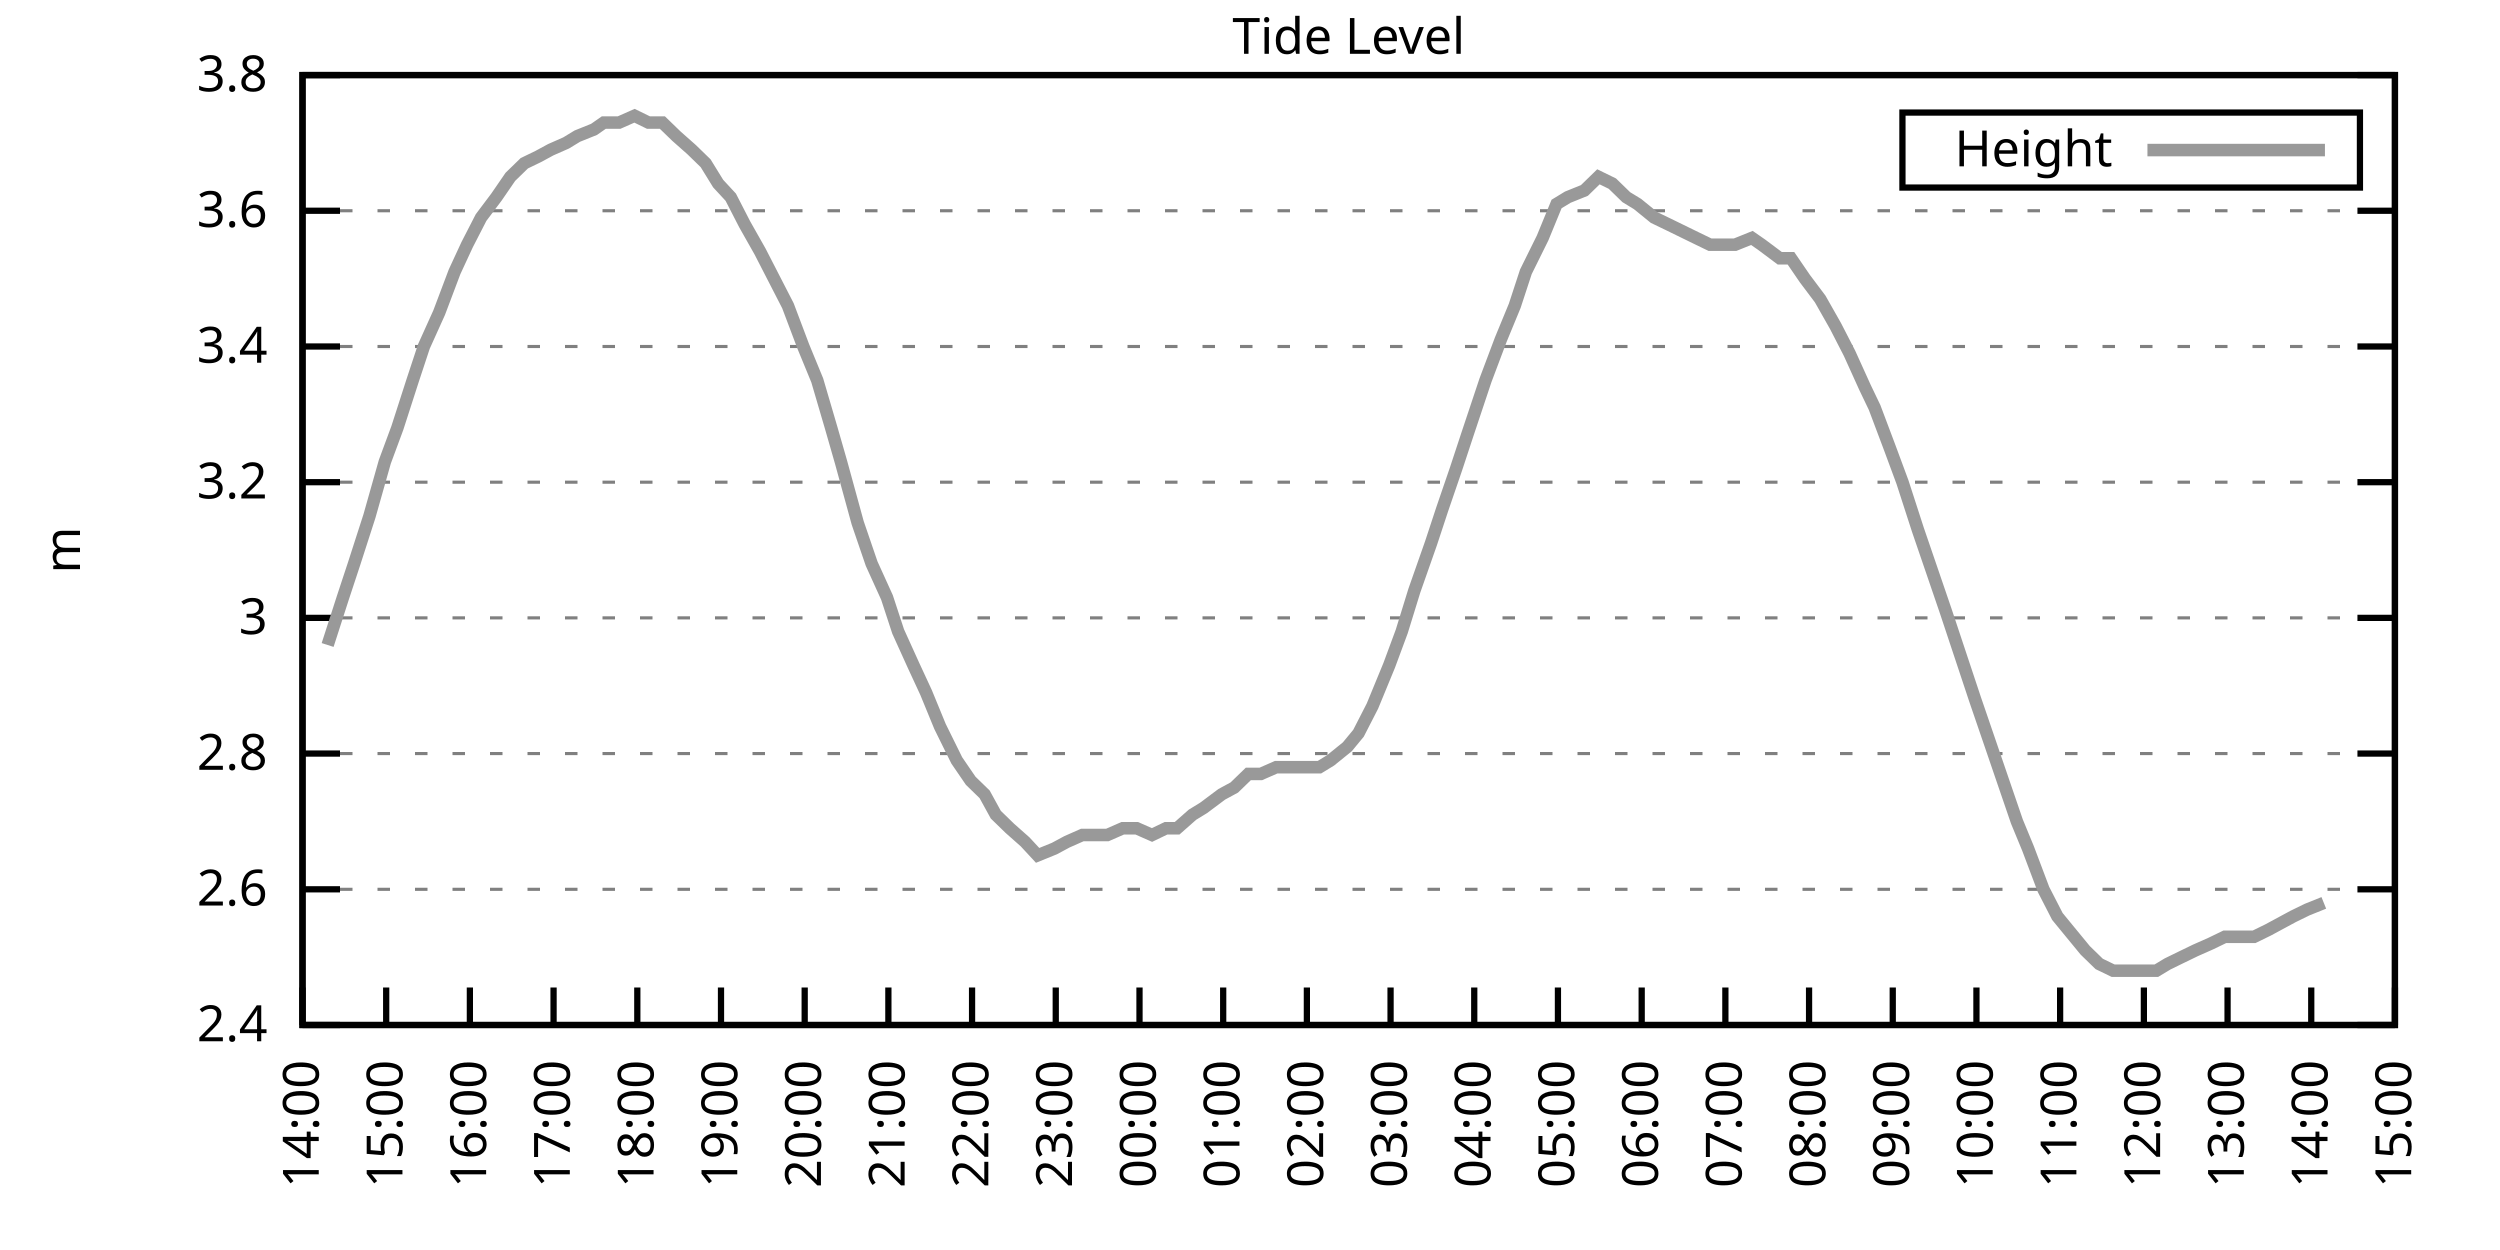
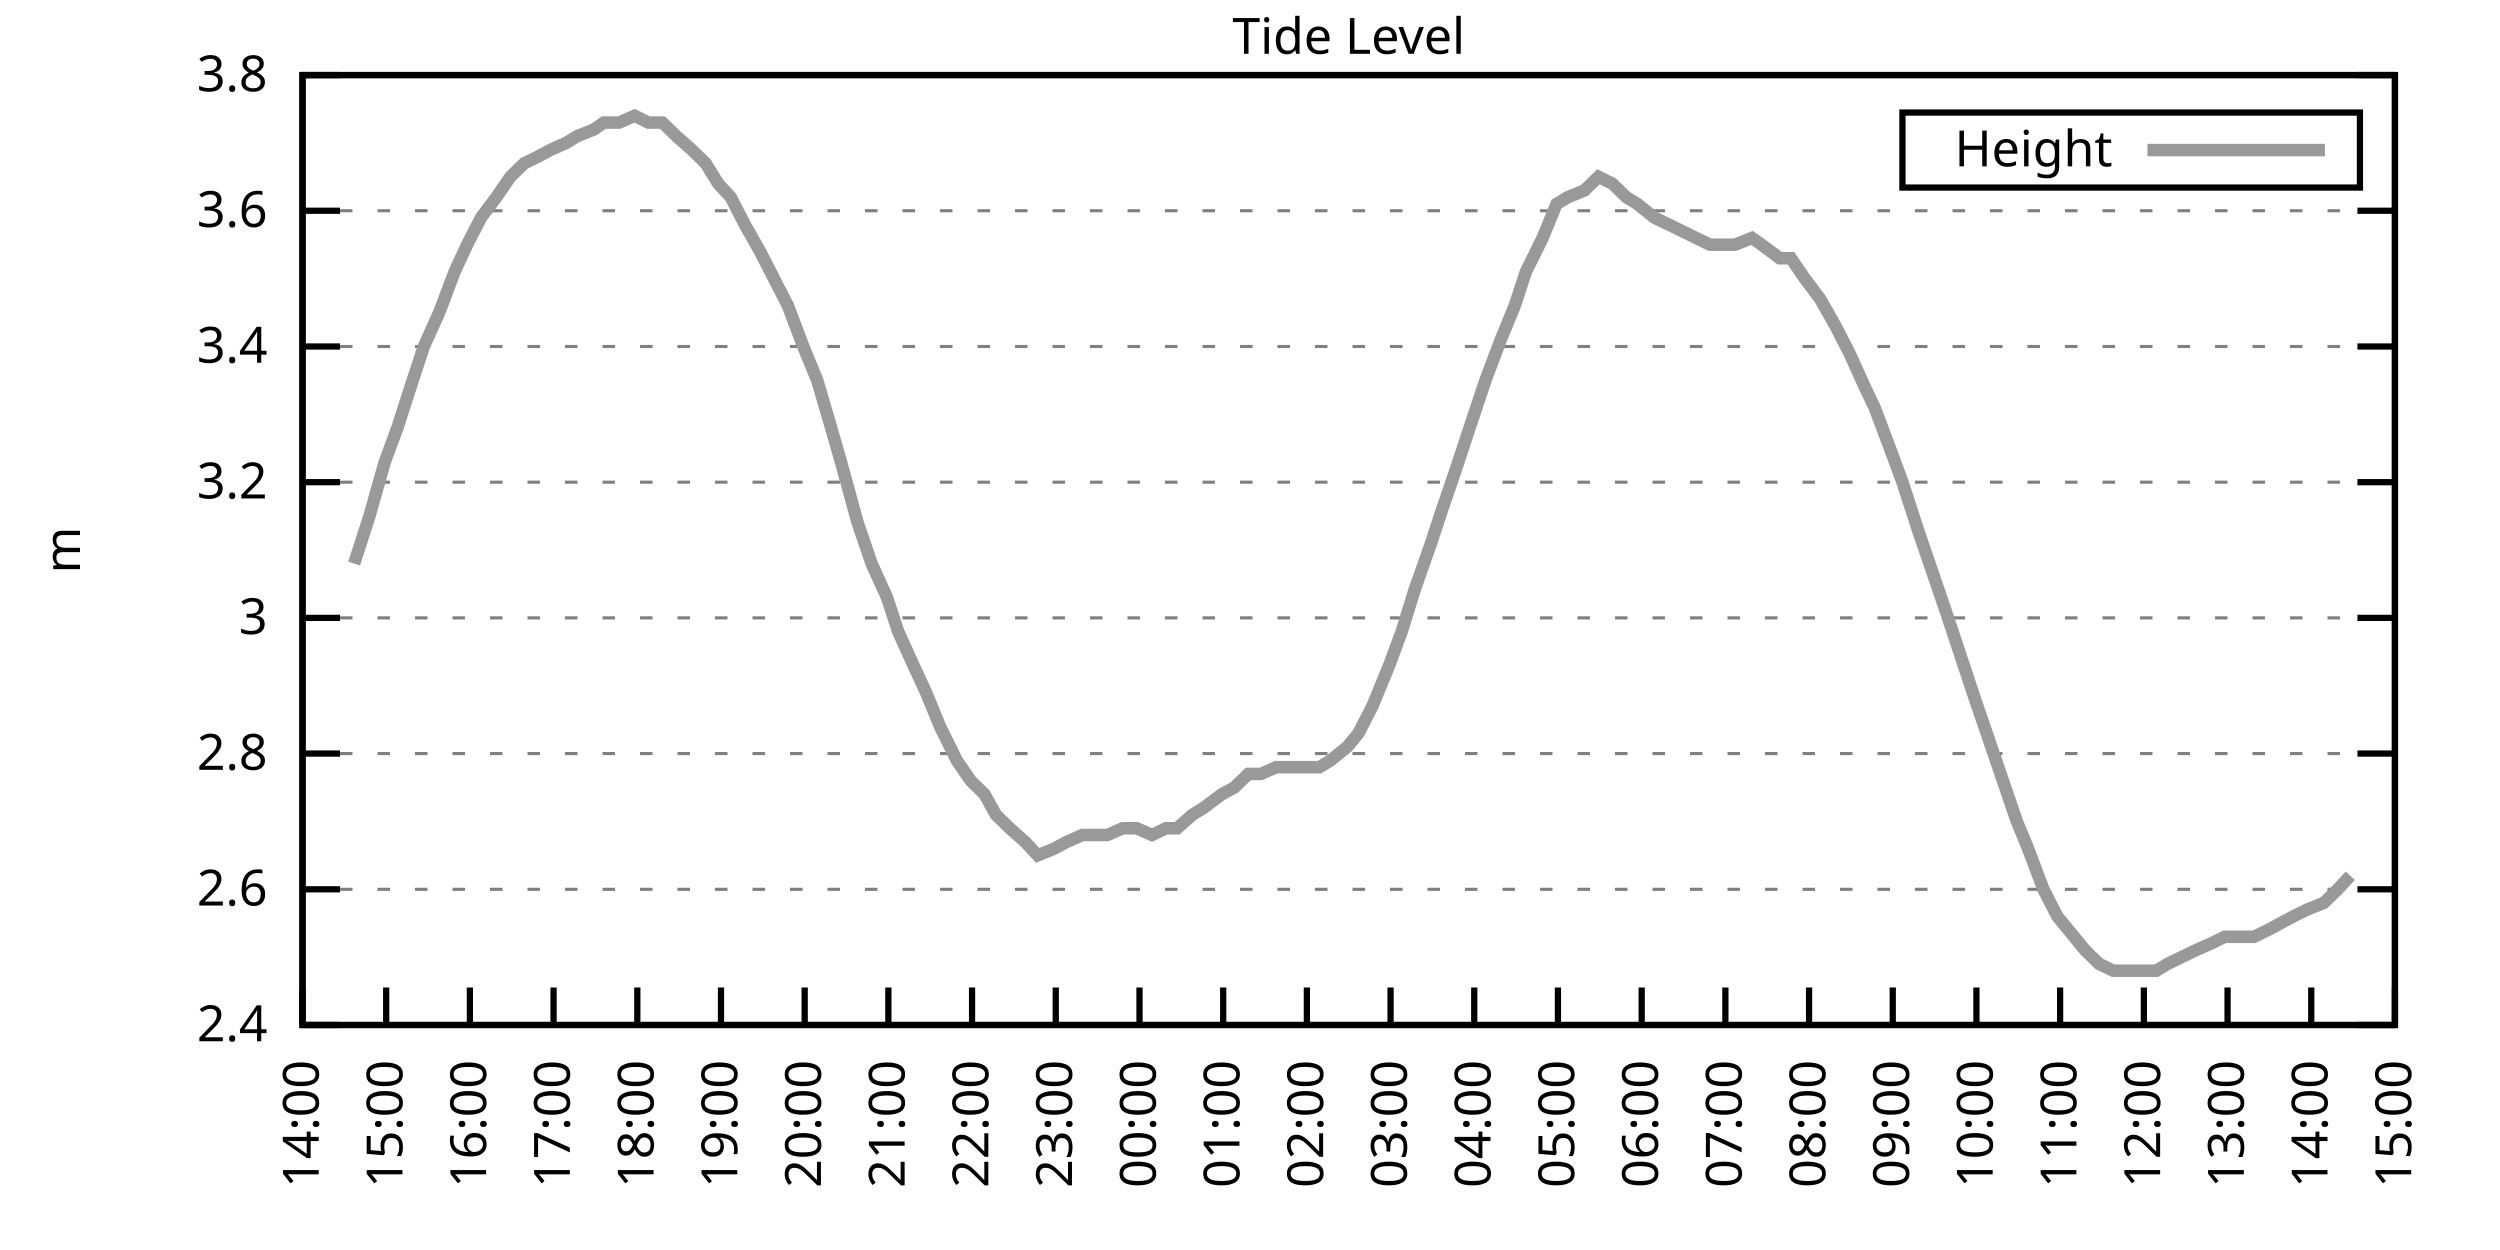
<svg xmlns="http://www.w3.org/2000/svg" xmlns:xlink="http://www.w3.org/1999/xlink" width="400" height="200" viewBox="0 0 400 200">
  <g id="gnuplot_canvas">
    <rect x="0" y="0" width="400" height="200" fill="none" />
    <defs>
      <circle id="gpDot" r="0.5" stroke-width="0.5" stroke="currentColor" />
      <path id="gpPt0" stroke-width="0.333" stroke="currentColor" d="M-1,0 h2 M0,-1 v2" />
      <path id="gpPt1" stroke-width="0.333" stroke="currentColor" d="M-1,-1 L1,1 M1,-1 L-1,1" />
      <path id="gpPt2" stroke-width="0.333" stroke="currentColor" d="M-1,0 L1,0 M0,-1 L0,1 M-1,-1 L1,1 M-1,1 L1,-1" />
      <rect id="gpPt3" stroke-width="0.333" stroke="currentColor" x="-1" y="-1" width="2" height="2" />
      <rect id="gpPt4" stroke-width="0.333" stroke="currentColor" fill="currentColor" x="-1" y="-1" width="2" height="2" />
      <circle id="gpPt5" stroke-width="0.333" stroke="currentColor" cx="0" cy="0" r="1" />
      <use xlink:href="#gpPt5" id="gpPt6" fill="currentColor" stroke="none" />
      <path id="gpPt7" stroke-width="0.333" stroke="currentColor" d="M0,-1.33 L-1.33,0.67 L1.33,0.67 z" />
      <use xlink:href="#gpPt7" id="gpPt8" fill="currentColor" stroke="none" />
      <use xlink:href="#gpPt7" id="gpPt9" stroke="currentColor" transform="rotate(180)" />
      <use xlink:href="#gpPt9" id="gpPt10" fill="currentColor" stroke="none" />
      <use xlink:href="#gpPt3" id="gpPt11" stroke="currentColor" transform="rotate(45)" />
      <use xlink:href="#gpPt11" id="gpPt12" fill="currentColor" stroke="none" />
      <path id="gpPt13" stroke-width="0.333" stroke="currentColor" d="M0,1.330 L1.265,0.411 L0.782,-1.067 L-0.782,-1.076 L-1.265,0.411 z" />
      <use xlink:href="#gpPt13" id="gpPt14" fill="currentColor" stroke="none" />
      <filter id="textbox" filterUnits="objectBoundingBox" x="0" y="0" height="1" width="1">
        <feFlood flood-color="white" flood-opacity="1" result="bgnd" />
        <feComposite in="SourceGraphic" in2="bgnd" operator="atop" />
      </filter>
      <filter id="greybox" filterUnits="objectBoundingBox" x="0" y="0" height="1" width="1">
        <feFlood flood-color="lightgrey" flood-opacity="1" result="grey" />
        <feComposite in="SourceGraphic" in2="grey" operator="atop" />
      </filter>
    </defs>
    <g fill="none" color="white" stroke="currentColor" stroke-width="1.00" stroke-linecap="butt" stroke-linejoin="miter">
</g>
    <g fill="none" color="black" stroke="currentColor" stroke-width="1.00" stroke-linecap="butt" stroke-linejoin="miter">
      <g stroke="none" shape-rendering="crispEdges">
        <polygon fill="rgb(255, 255, 255)" points="48.40,164.00 383.18,164.00 383.18,12.02 48.40,12.02 " />
      </g>
    </g>
    <g fill="none" color="black" stroke="currentColor" stroke-width="1.00" stroke-linecap="butt" stroke-linejoin="miter">
</g>
    <g fill="none" color="black" stroke="black" stroke-width="0.50" stroke-linecap="butt" stroke-linejoin="miter">
</g>
    <g fill="none" color="gray" stroke="currentColor" stroke-width="0.50" stroke-linecap="butt" stroke-linejoin="miter">
      <path stroke="gray" stroke-dasharray="2,4" class="gridline" d="M48.40,164.00 L383.19,164.00  " />
    </g>
    <g fill="none" color="gray" stroke="gray" stroke-width="1.00" stroke-linecap="butt" stroke-linejoin="miter">
</g>
    <g fill="none" color="black" stroke="currentColor" stroke-width="1.00" stroke-linecap="butt" stroke-linejoin="miter">
      <path stroke="black" d="M48.40,164.00 L54.40,164.00 M383.19,164.00 L377.19,164.00  " />
      <g transform="translate(42.80,166.60)" stroke="none" fill="black" font-family="Sans" font-size="8.00" text-anchor="end">
        <text>
          <tspan font-family="Sans"> 2.4</tspan>
        </text>
      </g>
    </g>
    <g fill="none" color="black" stroke="currentColor" stroke-width="1.00" stroke-linecap="butt" stroke-linejoin="miter">
</g>
    <g fill="none" color="black" stroke="black" stroke-width="0.50" stroke-linecap="butt" stroke-linejoin="miter">
</g>
    <g fill="none" color="gray" stroke="currentColor" stroke-width="0.50" stroke-linecap="butt" stroke-linejoin="miter">
      <path stroke="gray" stroke-dasharray="2,4" class="gridline" d="M48.40,142.29 L383.19,142.29  " />
    </g>
    <g fill="none" color="gray" stroke="gray" stroke-width="1.00" stroke-linecap="butt" stroke-linejoin="miter">
</g>
    <g fill="none" color="black" stroke="currentColor" stroke-width="1.00" stroke-linecap="butt" stroke-linejoin="miter">
      <path stroke="black" d="M48.40,142.29 L54.40,142.29 M383.19,142.29 L377.19,142.29  " />
      <g transform="translate(42.80,144.89)" stroke="none" fill="black" font-family="Sans" font-size="8.00" text-anchor="end">
        <text>
          <tspan font-family="Sans"> 2.6</tspan>
        </text>
      </g>
    </g>
    <g fill="none" color="black" stroke="currentColor" stroke-width="1.00" stroke-linecap="butt" stroke-linejoin="miter">
</g>
    <g fill="none" color="black" stroke="black" stroke-width="0.50" stroke-linecap="butt" stroke-linejoin="miter">
</g>
    <g fill="none" color="gray" stroke="currentColor" stroke-width="0.50" stroke-linecap="butt" stroke-linejoin="miter">
      <path stroke="gray" stroke-dasharray="2,4" class="gridline" d="M48.40,120.57 L383.19,120.57  " />
    </g>
    <g fill="none" color="gray" stroke="gray" stroke-width="1.00" stroke-linecap="butt" stroke-linejoin="miter">
</g>
    <g fill="none" color="black" stroke="currentColor" stroke-width="1.00" stroke-linecap="butt" stroke-linejoin="miter">
      <path stroke="black" d="M48.40,120.57 L54.40,120.57 M383.19,120.57 L377.19,120.57  " />
      <g transform="translate(42.80,123.17)" stroke="none" fill="black" font-family="Sans" font-size="8.00" text-anchor="end">
        <text>
          <tspan font-family="Sans"> 2.8</tspan>
        </text>
      </g>
    </g>
    <g fill="none" color="black" stroke="currentColor" stroke-width="1.00" stroke-linecap="butt" stroke-linejoin="miter">
</g>
    <g fill="none" color="black" stroke="black" stroke-width="0.50" stroke-linecap="butt" stroke-linejoin="miter">
</g>
    <g fill="none" color="gray" stroke="currentColor" stroke-width="0.50" stroke-linecap="butt" stroke-linejoin="miter">
      <path stroke="gray" stroke-dasharray="2,4" class="gridline" d="M48.40,98.86 L383.19,98.86  " />
    </g>
    <g fill="none" color="gray" stroke="gray" stroke-width="1.00" stroke-linecap="butt" stroke-linejoin="miter">
</g>
    <g fill="none" color="black" stroke="currentColor" stroke-width="1.00" stroke-linecap="butt" stroke-linejoin="miter">
      <path stroke="black" d="M48.40,98.86 L54.40,98.86 M383.19,98.86 L377.19,98.86  " />
      <g transform="translate(42.80,101.46)" stroke="none" fill="black" font-family="Sans" font-size="8.00" text-anchor="end">
        <text>
          <tspan font-family="Sans"> 3</tspan>
        </text>
      </g>
    </g>
    <g fill="none" color="black" stroke="currentColor" stroke-width="1.00" stroke-linecap="butt" stroke-linejoin="miter">
</g>
    <g fill="none" color="black" stroke="black" stroke-width="0.50" stroke-linecap="butt" stroke-linejoin="miter">
</g>
    <g fill="none" color="gray" stroke="currentColor" stroke-width="0.50" stroke-linecap="butt" stroke-linejoin="miter">
      <path stroke="gray" stroke-dasharray="2,4" class="gridline" d="M48.40,77.15 L383.19,77.15  " />
    </g>
    <g fill="none" color="gray" stroke="gray" stroke-width="1.00" stroke-linecap="butt" stroke-linejoin="miter">
</g>
    <g fill="none" color="black" stroke="currentColor" stroke-width="1.00" stroke-linecap="butt" stroke-linejoin="miter">
      <path stroke="black" d="M48.40,77.15 L54.40,77.15 M383.19,77.15 L377.19,77.15  " />
      <g transform="translate(42.80,79.75)" stroke="none" fill="black" font-family="Sans" font-size="8.00" text-anchor="end">
        <text>
          <tspan font-family="Sans"> 3.2</tspan>
        </text>
      </g>
    </g>
    <g fill="none" color="black" stroke="currentColor" stroke-width="1.00" stroke-linecap="butt" stroke-linejoin="miter">
</g>
    <g fill="none" color="black" stroke="black" stroke-width="0.50" stroke-linecap="butt" stroke-linejoin="miter">
</g>
    <g fill="none" color="gray" stroke="currentColor" stroke-width="0.50" stroke-linecap="butt" stroke-linejoin="miter">
      <path stroke="gray" stroke-dasharray="2,4" class="gridline" d="M48.40,55.44 L383.19,55.44  " />
    </g>
    <g fill="none" color="gray" stroke="gray" stroke-width="1.00" stroke-linecap="butt" stroke-linejoin="miter">
</g>
    <g fill="none" color="black" stroke="currentColor" stroke-width="1.00" stroke-linecap="butt" stroke-linejoin="miter">
      <path stroke="black" d="M48.40,55.44 L54.40,55.44 M383.19,55.44 L377.19,55.44  " />
      <g transform="translate(42.80,58.04)" stroke="none" fill="black" font-family="Sans" font-size="8.00" text-anchor="end">
        <text>
          <tspan font-family="Sans"> 3.4</tspan>
        </text>
      </g>
    </g>
    <g fill="none" color="black" stroke="currentColor" stroke-width="1.00" stroke-linecap="butt" stroke-linejoin="miter">
</g>
    <g fill="none" color="black" stroke="black" stroke-width="0.50" stroke-linecap="butt" stroke-linejoin="miter">
</g>
    <g fill="none" color="gray" stroke="currentColor" stroke-width="0.50" stroke-linecap="butt" stroke-linejoin="miter">
      <path stroke="gray" stroke-dasharray="2,4" class="gridline" d="M48.40,33.72 L383.19,33.72  " />
    </g>
    <g fill="none" color="gray" stroke="gray" stroke-width="1.00" stroke-linecap="butt" stroke-linejoin="miter">
</g>
    <g fill="none" color="black" stroke="currentColor" stroke-width="1.00" stroke-linecap="butt" stroke-linejoin="miter">
      <path stroke="black" d="M48.40,33.72 L54.40,33.72 M383.19,33.72 L377.19,33.72  " />
      <g transform="translate(42.80,36.32)" stroke="none" fill="black" font-family="Sans" font-size="8.00" text-anchor="end">
        <text>
          <tspan font-family="Sans"> 3.6</tspan>
        </text>
      </g>
    </g>
    <g fill="none" color="black" stroke="currentColor" stroke-width="1.00" stroke-linecap="butt" stroke-linejoin="miter">
</g>
    <g fill="none" color="black" stroke="black" stroke-width="0.50" stroke-linecap="butt" stroke-linejoin="miter">
</g>
    <g fill="none" color="gray" stroke="currentColor" stroke-width="0.50" stroke-linecap="butt" stroke-linejoin="miter">
      <path stroke="gray" stroke-dasharray="2,4" class="gridline" d="M48.40,12.01 L383.19,12.01  " />
    </g>
    <g fill="none" color="gray" stroke="gray" stroke-width="1.00" stroke-linecap="butt" stroke-linejoin="miter">
</g>
    <g fill="none" color="black" stroke="currentColor" stroke-width="1.00" stroke-linecap="butt" stroke-linejoin="miter">
      <path stroke="black" d="M48.40,12.01 L54.40,12.01 M383.19,12.01 L377.19,12.01  " />
      <g transform="translate(42.80,14.61)" stroke="none" fill="black" font-family="Sans" font-size="8.00" text-anchor="end">
        <text>
          <tspan font-family="Sans"> 3.8</tspan>
        </text>
      </g>
    </g>
    <g fill="none" color="black" stroke="currentColor" stroke-width="1.00" stroke-linecap="butt" stroke-linejoin="miter">
      <path stroke="black" d="M48.40,164.00 L48.40,158.00  " />
      <g transform="translate(51.00,169.60) rotate(270.00)" stroke="none" fill="black" font-family="Sans" font-size="8.00" text-anchor="end">
        <text>
          <tspan font-family="Sans">14:00</tspan>
        </text>
      </g>
    </g>
    <g fill="none" color="black" stroke="currentColor" stroke-width="1.00" stroke-linecap="butt" stroke-linejoin="miter">
      <path stroke="black" d="M61.79,164.00 L61.79,158.00  " />
      <g transform="translate(64.39,169.60) rotate(270.00)" stroke="none" fill="black" font-family="Sans" font-size="8.00" text-anchor="end">
        <text>
          <tspan font-family="Sans">15:00</tspan>
        </text>
      </g>
    </g>
    <g fill="none" color="black" stroke="currentColor" stroke-width="1.00" stroke-linecap="butt" stroke-linejoin="miter">
      <path stroke="black" d="M75.18,164.00 L75.18,158.00  " />
      <g transform="translate(77.78,169.60) rotate(270.00)" stroke="none" fill="black" font-family="Sans" font-size="8.00" text-anchor="end">
        <text>
          <tspan font-family="Sans">16:00</tspan>
        </text>
      </g>
    </g>
    <g fill="none" color="black" stroke="currentColor" stroke-width="1.00" stroke-linecap="butt" stroke-linejoin="miter">
      <path stroke="black" d="M88.57,164.00 L88.57,158.00  " />
      <g transform="translate(91.17,169.60) rotate(270.00)" stroke="none" fill="black" font-family="Sans" font-size="8.00" text-anchor="end">
        <text>
          <tspan font-family="Sans">17:00</tspan>
        </text>
      </g>
    </g>
    <g fill="none" color="black" stroke="currentColor" stroke-width="1.00" stroke-linecap="butt" stroke-linejoin="miter">
      <path stroke="black" d="M101.97,164.00 L101.97,158.00  " />
      <g transform="translate(104.57,169.60) rotate(270.00)" stroke="none" fill="black" font-family="Sans" font-size="8.00" text-anchor="end">
        <text>
          <tspan font-family="Sans">18:00</tspan>
        </text>
      </g>
    </g>
    <g fill="none" color="black" stroke="currentColor" stroke-width="1.00" stroke-linecap="butt" stroke-linejoin="miter">
      <path stroke="black" d="M115.36,164.00 L115.36,158.00  " />
      <g transform="translate(117.96,169.60) rotate(270.00)" stroke="none" fill="black" font-family="Sans" font-size="8.00" text-anchor="end">
        <text>
          <tspan font-family="Sans">19:00</tspan>
        </text>
      </g>
    </g>
    <g fill="none" color="black" stroke="currentColor" stroke-width="1.00" stroke-linecap="butt" stroke-linejoin="miter">
      <path stroke="black" d="M128.75,164.00 L128.75,158.00  " />
      <g transform="translate(131.35,169.60) rotate(270.00)" stroke="none" fill="black" font-family="Sans" font-size="8.00" text-anchor="end">
        <text>
          <tspan font-family="Sans">20:00</tspan>
        </text>
      </g>
    </g>
    <g fill="none" color="black" stroke="currentColor" stroke-width="1.00" stroke-linecap="butt" stroke-linejoin="miter">
      <path stroke="black" d="M142.14,164.00 L142.14,158.00  " />
      <g transform="translate(144.74,169.60) rotate(270.00)" stroke="none" fill="black" font-family="Sans" font-size="8.00" text-anchor="end">
        <text>
          <tspan font-family="Sans">21:00</tspan>
        </text>
      </g>
    </g>
    <g fill="none" color="black" stroke="currentColor" stroke-width="1.00" stroke-linecap="butt" stroke-linejoin="miter">
      <path stroke="black" d="M155.53,164.00 L155.53,158.00  " />
      <g transform="translate(158.13,169.60) rotate(270.00)" stroke="none" fill="black" font-family="Sans" font-size="8.00" text-anchor="end">
        <text>
          <tspan font-family="Sans">22:00</tspan>
        </text>
      </g>
    </g>
    <g fill="none" color="black" stroke="currentColor" stroke-width="1.00" stroke-linecap="butt" stroke-linejoin="miter">
      <path stroke="black" d="M168.92,164.00 L168.92,158.00  " />
      <g transform="translate(171.52,169.60) rotate(270.00)" stroke="none" fill="black" font-family="Sans" font-size="8.00" text-anchor="end">
        <text>
          <tspan font-family="Sans">23:00</tspan>
        </text>
      </g>
    </g>
    <g fill="none" color="black" stroke="currentColor" stroke-width="1.00" stroke-linecap="butt" stroke-linejoin="miter">
      <path stroke="black" d="M182.32,164.00 L182.32,158.00  " />
      <g transform="translate(184.92,169.60) rotate(270.00)" stroke="none" fill="black" font-family="Sans" font-size="8.00" text-anchor="end">
        <text>
          <tspan font-family="Sans">00:00</tspan>
        </text>
      </g>
    </g>
    <g fill="none" color="black" stroke="currentColor" stroke-width="1.00" stroke-linecap="butt" stroke-linejoin="miter">
      <path stroke="black" d="M195.71,164.00 L195.71,158.00  " />
      <g transform="translate(198.31,169.60) rotate(270.00)" stroke="none" fill="black" font-family="Sans" font-size="8.00" text-anchor="end">
        <text>
          <tspan font-family="Sans">01:00</tspan>
        </text>
      </g>
    </g>
    <g fill="none" color="black" stroke="currentColor" stroke-width="1.00" stroke-linecap="butt" stroke-linejoin="miter">
      <path stroke="black" d="M209.10,164.00 L209.10,158.00  " />
      <g transform="translate(211.70,169.60) rotate(270.00)" stroke="none" fill="black" font-family="Sans" font-size="8.00" text-anchor="end">
        <text>
          <tspan font-family="Sans">02:00</tspan>
        </text>
      </g>
    </g>
    <g fill="none" color="black" stroke="currentColor" stroke-width="1.00" stroke-linecap="butt" stroke-linejoin="miter">
      <path stroke="black" d="M222.49,164.00 L222.49,158.00  " />
      <g transform="translate(225.09,169.60) rotate(270.00)" stroke="none" fill="black" font-family="Sans" font-size="8.00" text-anchor="end">
        <text>
          <tspan font-family="Sans">03:00</tspan>
        </text>
      </g>
    </g>
    <g fill="none" color="black" stroke="currentColor" stroke-width="1.00" stroke-linecap="butt" stroke-linejoin="miter">
      <path stroke="black" d="M235.88,164.00 L235.88,158.00  " />
      <g transform="translate(238.48,169.60) rotate(270.00)" stroke="none" fill="black" font-family="Sans" font-size="8.00" text-anchor="end">
        <text>
          <tspan font-family="Sans">04:00</tspan>
        </text>
      </g>
    </g>
    <g fill="none" color="black" stroke="currentColor" stroke-width="1.00" stroke-linecap="butt" stroke-linejoin="miter">
      <path stroke="black" d="M249.27,164.00 L249.27,158.00  " />
      <g transform="translate(251.87,169.60) rotate(270.00)" stroke="none" fill="black" font-family="Sans" font-size="8.00" text-anchor="end">
        <text>
          <tspan font-family="Sans">05:00</tspan>
        </text>
      </g>
    </g>
    <g fill="none" color="black" stroke="currentColor" stroke-width="1.00" stroke-linecap="butt" stroke-linejoin="miter">
      <path stroke="black" d="M262.67,164.00 L262.67,158.00  " />
      <g transform="translate(265.27,169.60) rotate(270.00)" stroke="none" fill="black" font-family="Sans" font-size="8.00" text-anchor="end">
        <text>
          <tspan font-family="Sans">06:00</tspan>
        </text>
      </g>
    </g>
    <g fill="none" color="black" stroke="currentColor" stroke-width="1.00" stroke-linecap="butt" stroke-linejoin="miter">
      <path stroke="black" d="M276.06,164.00 L276.06,158.00  " />
      <g transform="translate(278.66,169.60) rotate(270.00)" stroke="none" fill="black" font-family="Sans" font-size="8.00" text-anchor="end">
        <text>
          <tspan font-family="Sans">07:00</tspan>
        </text>
      </g>
    </g>
    <g fill="none" color="black" stroke="currentColor" stroke-width="1.00" stroke-linecap="butt" stroke-linejoin="miter">
      <path stroke="black" d="M289.45,164.00 L289.45,158.00  " />
      <g transform="translate(292.05,169.60) rotate(270.00)" stroke="none" fill="black" font-family="Sans" font-size="8.00" text-anchor="end">
        <text>
          <tspan font-family="Sans">08:00</tspan>
        </text>
      </g>
    </g>
    <g fill="none" color="black" stroke="currentColor" stroke-width="1.00" stroke-linecap="butt" stroke-linejoin="miter">
      <path stroke="black" d="M302.84,164.00 L302.84,158.00  " />
      <g transform="translate(305.44,169.60) rotate(270.00)" stroke="none" fill="black" font-family="Sans" font-size="8.00" text-anchor="end">
        <text>
          <tspan font-family="Sans">09:00</tspan>
        </text>
      </g>
    </g>
    <g fill="none" color="black" stroke="currentColor" stroke-width="1.00" stroke-linecap="butt" stroke-linejoin="miter">
      <path stroke="black" d="M316.23,164.00 L316.23,158.00  " />
      <g transform="translate(318.83,169.60) rotate(270.00)" stroke="none" fill="black" font-family="Sans" font-size="8.00" text-anchor="end">
        <text>
          <tspan font-family="Sans">10:00</tspan>
        </text>
      </g>
    </g>
    <g fill="none" color="black" stroke="currentColor" stroke-width="1.00" stroke-linecap="butt" stroke-linejoin="miter">
      <path stroke="black" d="M329.62,164.00 L329.62,158.00  " />
      <g transform="translate(332.22,169.60) rotate(270.00)" stroke="none" fill="black" font-family="Sans" font-size="8.00" text-anchor="end">
        <text>
          <tspan font-family="Sans">11:00</tspan>
        </text>
      </g>
    </g>
    <g fill="none" color="black" stroke="currentColor" stroke-width="1.00" stroke-linecap="butt" stroke-linejoin="miter">
      <path stroke="black" d="M343.02,164.00 L343.02,158.00  " />
      <g transform="translate(345.62,169.60) rotate(270.00)" stroke="none" fill="black" font-family="Sans" font-size="8.00" text-anchor="end">
        <text>
          <tspan font-family="Sans">12:00</tspan>
        </text>
      </g>
    </g>
    <g fill="none" color="black" stroke="currentColor" stroke-width="1.00" stroke-linecap="butt" stroke-linejoin="miter">
      <path stroke="black" d="M356.41,164.00 L356.41,158.00  " />
      <g transform="translate(359.01,169.60) rotate(270.00)" stroke="none" fill="black" font-family="Sans" font-size="8.00" text-anchor="end">
        <text>
          <tspan font-family="Sans">13:00</tspan>
        </text>
      </g>
    </g>
    <g fill="none" color="black" stroke="currentColor" stroke-width="1.00" stroke-linecap="butt" stroke-linejoin="miter">
      <path stroke="black" d="M369.80,164.00 L369.80,158.00  " />
      <g transform="translate(372.40,169.60) rotate(270.00)" stroke="none" fill="black" font-family="Sans" font-size="8.00" text-anchor="end">
        <text>
          <tspan font-family="Sans">14:00</tspan>
        </text>
      </g>
    </g>
    <g fill="none" color="black" stroke="currentColor" stroke-width="1.00" stroke-linecap="butt" stroke-linejoin="miter">
      <path stroke="black" d="M383.19,164.00 L383.19,158.00  " />
      <g transform="translate(385.79,169.60) rotate(270.00)" stroke="none" fill="black" font-family="Sans" font-size="8.00" text-anchor="end">
        <text>
          <tspan font-family="Sans">15:00</tspan>
        </text>
      </g>
    </g>
    <g fill="none" color="black" stroke="currentColor" stroke-width="1.00" stroke-linecap="butt" stroke-linejoin="miter">
</g>
    <g fill="none" color="black" stroke="currentColor" stroke-width="1.00" stroke-linecap="butt" stroke-linejoin="miter">
      <path stroke="black" d="M48.40,12.01 L48.40,164.00 L383.19,164.00 L383.19,12.01 L48.40,12.01 Z  " />
    </g>
    <g fill="none" color="black" stroke="currentColor" stroke-width="1.00" stroke-linecap="butt" stroke-linejoin="miter">
</g>
    <g fill="none" color="black" stroke="currentColor" stroke-width="1.00" stroke-linecap="butt" stroke-linejoin="miter">
      <path stroke="black" d="M304.39,30.01 L304.39,18.01 L377.59,18.01 L377.59,30.01 L304.39,30.01 Z  " />
    </g>
    <g id="Tide_level_plot_1">
      <g fill="none" color="white" stroke="black" stroke-width="2.00" stroke-linecap="butt" stroke-linejoin="miter">
</g>
      <g fill="none" color="black" stroke="currentColor" stroke-width="2.00" stroke-linecap="butt" stroke-linejoin="miter">
        <g transform="translate(337.99,26.61)" stroke="none" fill="black" font-family="Sans" font-size="8.00" text-anchor="end">
          <text>
            <tspan font-family="Sans">Height</tspan>
          </text>
        </g>
      </g>
      <g fill="none" color="black" stroke="currentColor" stroke-width="2.00" stroke-linecap="butt" stroke-linejoin="miter">
-         <path stroke="rgb(153, 153, 153)" d="M343.59,24.01 L371.99,24.01 M52.42,103.20 L54.87,95.60 L56.66,90.18 L59.11,82.58 L61.57,73.89 L63.58,68.46   L66.03,60.86 L67.82,55.44 L70.27,50.01 L72.73,43.49 L74.74,39.15 L76.97,34.81 L79.42,31.55 L81.66,28.29   L83.89,26.12 L86.12,25.04 L88.13,23.95 L90.58,22.87 L92.37,21.78 L95.05,20.70 L96.61,19.61 L99.06,19.61   L101.52,18.52 L103.75,19.61 L105.98,19.61 L108.22,21.78 L110.67,23.95 L112.90,26.12 L114.91,29.38 L116.92,31.55   L119.15,35.89 L121.61,40.24 L123.84,44.58 L126.07,48.92 L128.53,55.44 L130.76,60.86 L132.99,68.46 L134.55,73.89   L137.23,83.66 L139.46,90.18 L141.92,95.60 L143.70,101.03 L146.16,106.46 L148.17,110.80 L150.40,116.23 L153.08,121.66   L155.31,124.92 L157.54,127.09 L159.33,130.35 L161.56,132.52 L164.01,134.69 L166.02,136.86 L168.70,135.77 L170.71,134.69   L173.17,133.60 L174.95,133.60 L177.18,133.60 L179.64,132.52 L181.87,132.52 L184.32,133.60 L186.56,132.52 L188.34,132.52   L190.80,130.35 L192.58,129.26 L195.48,127.09 L197.49,126.00 L199.73,123.83 L201.73,123.83 L204.19,122.75 L206.64,122.75   L208.65,122.75 L211.11,122.75 L212.89,121.66 L215.57,119.49 L217.36,117.32 L219.59,112.97 L222.27,106.46 L224.28,101.03   L226.29,94.52 L228.96,86.92 L230.75,81.49 L232.98,74.98 L234.77,69.55 L237.67,60.86 L240.12,54.35 L242.36,48.92   L244.14,43.49 L246.82,38.07 L249.05,32.64 L250.84,31.55 L253.51,30.47 L255.75,28.29 L257.98,29.38 L260.21,31.55   L262.00,32.64 L264.67,34.81 L266.91,35.89 L269.14,36.98 L271.37,38.07 L273.60,39.15 L275.61,39.15 L277.62,39.15   L280.30,38.07 L281.86,39.15 L284.76,41.32 L286.55,41.32 L288.78,44.58 L291.23,47.84 L293.69,52.18 L295.92,56.52   L298.38,61.95 L299.94,65.21 L302.39,71.72 L304.40,77.15 L306.86,84.75 L309.09,91.26 L311.32,97.78 L316.01,111.89   L318.24,118.40 L320.47,124.92 L322.70,131.43 L324.49,135.77 L326.95,142.29 L329.18,146.63 L330.96,148.80 L333.64,152.06   L335.87,154.23 L338.10,155.31 L340.56,155.31 L342.79,155.31 L345.02,155.31 L346.81,154.23 L349.04,153.14 L351.27,152.06   L353.73,150.97 L355.96,149.89 L358.42,149.89 L360.65,149.89 L362.88,148.80 L366.90,146.63 L369.13,145.54 L371.81,144.46    " />
+         <path stroke="rgb(153, 153, 153)" d="M343.59,24.01 L371.99,24.01 M56.66,90.18 L59.11,82.58 L61.57,73.89 L63.58,68.46 L66.03,60.86 L67.82,55.44   L70.27,50.01 L72.73,43.49 L74.74,39.15 L76.97,34.81 L79.42,31.55 L81.66,28.29 L83.89,26.12 L86.12,25.04   L88.13,23.95 L90.58,22.87 L92.37,21.78 L95.05,20.70 L96.61,19.61 L99.06,19.61 L101.52,18.52 L103.75,19.61   L105.98,19.61 L108.22,21.78 L110.67,23.95 L112.90,26.12 L114.91,29.38 L116.92,31.55 L119.15,35.89 L121.61,40.24   L123.84,44.58 L126.07,48.92 L128.53,55.44 L130.76,60.86 L132.99,68.46 L134.55,73.89 L137.23,83.66 L139.46,90.18   L141.92,95.60 L143.70,101.03 L146.16,106.46 L148.17,110.80 L150.40,116.23 L153.08,121.66 L155.31,124.92 L157.54,127.09   L159.33,130.35 L161.56,132.52 L164.01,134.69 L166.02,136.86 L168.70,135.77 L170.71,134.69 L173.17,133.60 L174.95,133.60   L177.18,133.60 L179.64,132.52 L181.87,132.52 L184.32,133.60 L186.56,132.52 L188.34,132.52 L190.80,130.35 L192.58,129.26   L195.48,127.09 L197.49,126.00 L199.73,123.83 L201.73,123.83 L204.19,122.75 L206.64,122.75 L208.65,122.75 L211.11,122.75   L212.89,121.66 L215.57,119.49 L217.36,117.32 L219.59,112.97 L222.27,106.46 L224.28,101.03 L226.29,94.52 L228.96,86.92   L230.75,81.49 L232.98,74.98 L234.77,69.55 L237.67,60.86 L240.12,54.35 L242.36,48.92 L244.14,43.49 L246.82,38.07   L249.05,32.64 L250.84,31.55 L253.51,30.47 L255.75,28.29 L257.98,29.38 L260.21,31.55 L262.00,32.64 L264.67,34.81   L266.91,35.89 L269.14,36.98 L271.37,38.07 L273.60,39.15 L275.61,39.15 L277.62,39.15 L280.30,38.07 L281.86,39.15   L284.76,41.32 L286.55,41.32 L288.78,44.58 L291.23,47.84 L293.69,52.18 L295.92,56.52 L298.38,61.95 L299.94,65.21   L302.39,71.72 L304.40,77.15 L306.86,84.75 L309.09,91.26 L311.32,97.78 L316.01,111.89 L318.24,118.40 L320.47,124.92   L322.70,131.43 L324.49,135.77 L326.95,142.29 L329.18,146.63 L330.96,148.80 L333.64,152.06 L335.87,154.23 L338.10,155.31   L340.56,155.31 L342.79,155.31 L345.02,155.31 L346.81,154.23 L349.04,153.14 L351.27,152.06 L353.73,150.97 L355.96,149.89   L358.42,149.89 L360.65,149.89 L362.88,148.80 L366.90,146.63 L369.13,145.54 L371.81,144.46 L374.04,142.29 L376.05,140.12    " />
      </g>
    </g>
    <g fill="none" color="black" stroke="currentColor" stroke-width="2.00" stroke-linecap="butt" stroke-linejoin="miter">
</g>
    <g fill="none" color="black" stroke="black" stroke-width="1.00" stroke-linecap="butt" stroke-linejoin="miter">
</g>
    <g fill="none" color="black" stroke="currentColor" stroke-width="1.00" stroke-linecap="butt" stroke-linejoin="miter">
      <path stroke="black" d="M48.40,12.01 L48.40,164.00 L383.19,164.00 L383.19,12.01 L48.40,12.01 Z  " />
      <g transform="translate(12.80,88.01) rotate(270.00)" stroke="none" fill="black" font-family="Sans" font-size="8.00" text-anchor="middle">
        <text>
          <tspan font-family="Sans">m</tspan>
        </text>
      </g>
    </g>
    <g fill="none" color="black" stroke="currentColor" stroke-width="1.00" stroke-linecap="butt" stroke-linejoin="miter">
</g>
    <g fill="none" color="black" stroke="currentColor" stroke-width="1.00" stroke-linecap="butt" stroke-linejoin="miter">
      <g transform="translate(215.79,8.61)" stroke="none" fill="black" font-family="Sans" font-size="8.00" text-anchor="middle">
        <text>
          <tspan font-family="Sans">Tide Level</tspan>
        </text>
      </g>
    </g>
    <g fill="none" color="black" stroke="currentColor" stroke-width="1.00" stroke-linecap="butt" stroke-linejoin="miter">
</g>
  </g>
</svg>
